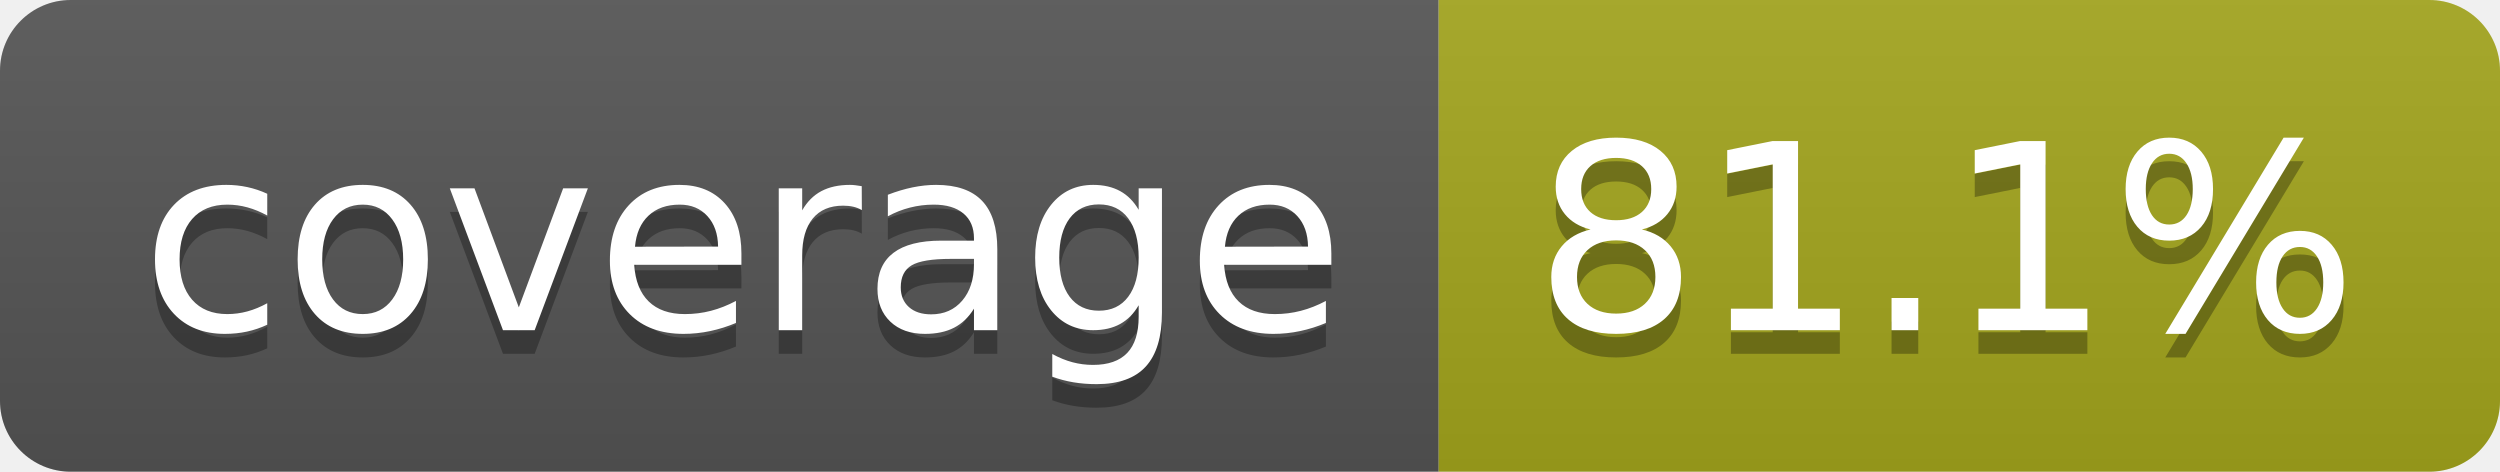
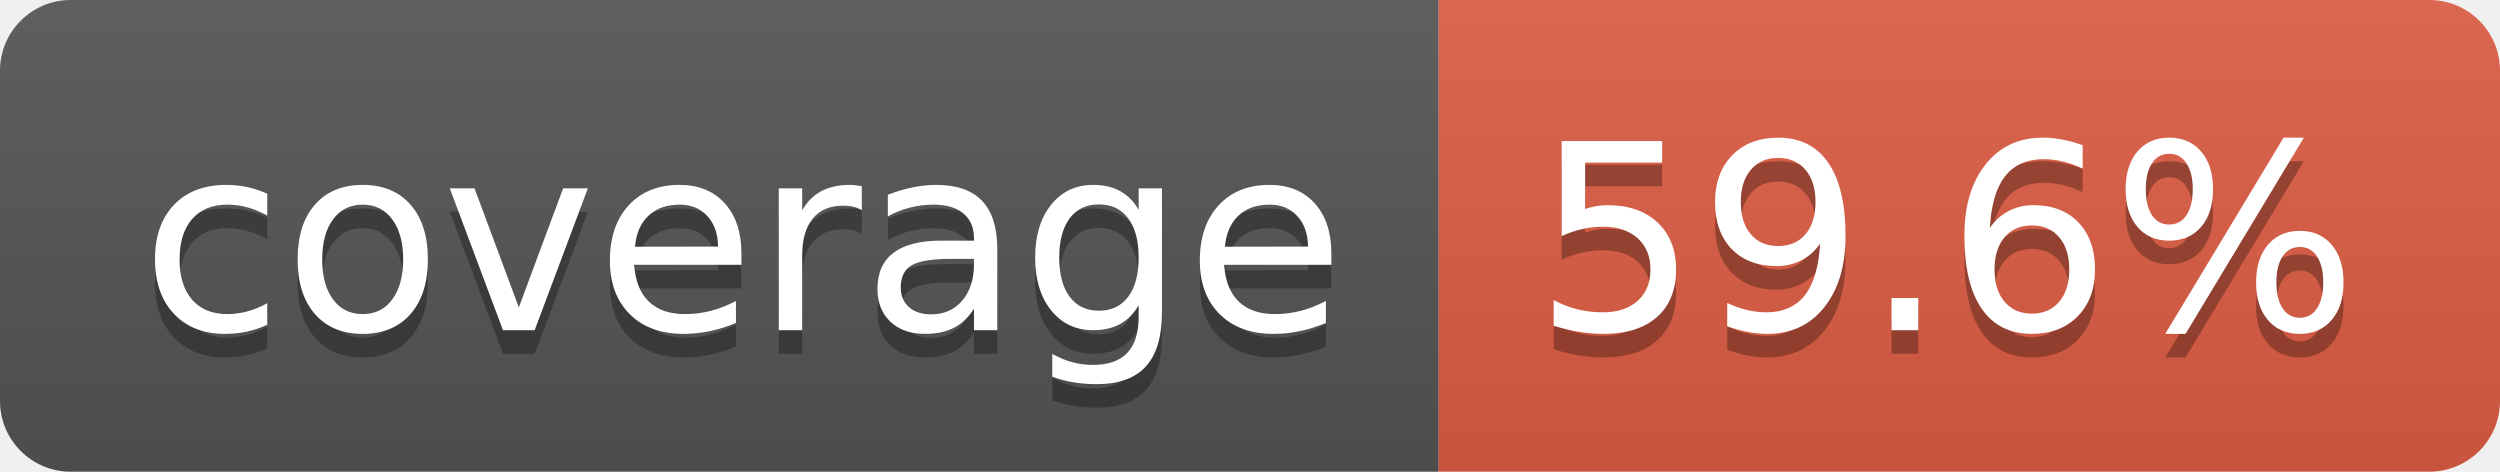
- <svg xmlns="http://www.w3.org/2000/svg" width="106" height="20" role="img" aria-label="coverage: 81.1%">
+ <svg xmlns="http://www.w3.org/2000/svg" width="106" height="20" role="img" aria-label="coverage: 59.6%">
  <linearGradient id="s" x2="0" y2="100%">
    <stop offset="0" stop-color="#bbb" stop-opacity=".1" />
    <stop offset="1" stop-opacity=".1" />
  </linearGradient>
  <clipPath id="r">
    <rect width="106" height="20" rx="3" fill="#fff" />
  </clipPath>
  <g clip-path="url(#r)">
    <rect width="61" height="20" fill="#555" />
-     <rect x="61" width="45" height="20" fill="#a4a61d" />
+     <rect x="61" width="45" height="20" fill="#e05d44" />
    <rect width="106" height="20" fill="url(#s)" />
  </g>
  <g fill="#fff" text-anchor="middle" font-family="Verdana,Geneva,DejaVu Sans,sans-serif" text-rendering="geometricPrecision" font-size="110">
    <text aria-hidden="true" x="315" y="150" fill="#010101" fill-opacity=".3" transform="scale(.1)" textLength="510">coverage</text>
    <text x="315" y="140" transform="scale(.1)" fill="#fff" textLength="510">coverage</text>
-     <text aria-hidden="true" x="825" y="150" fill="#010101" fill-opacity=".3" transform="scale(.1)" textLength="350">81.1%</text>
-     <text x="825" y="140" transform="scale(.1)" fill="#fff" textLength="350">81.1%</text>
+     <text aria-hidden="true" x="825" y="150" fill="#010101" fill-opacity=".3" transform="scale(.1)" textLength="350">59.6%</text>
+     <text x="825" y="140" transform="scale(.1)" fill="#fff" textLength="350">59.6%</text>
  </g>
</svg>
